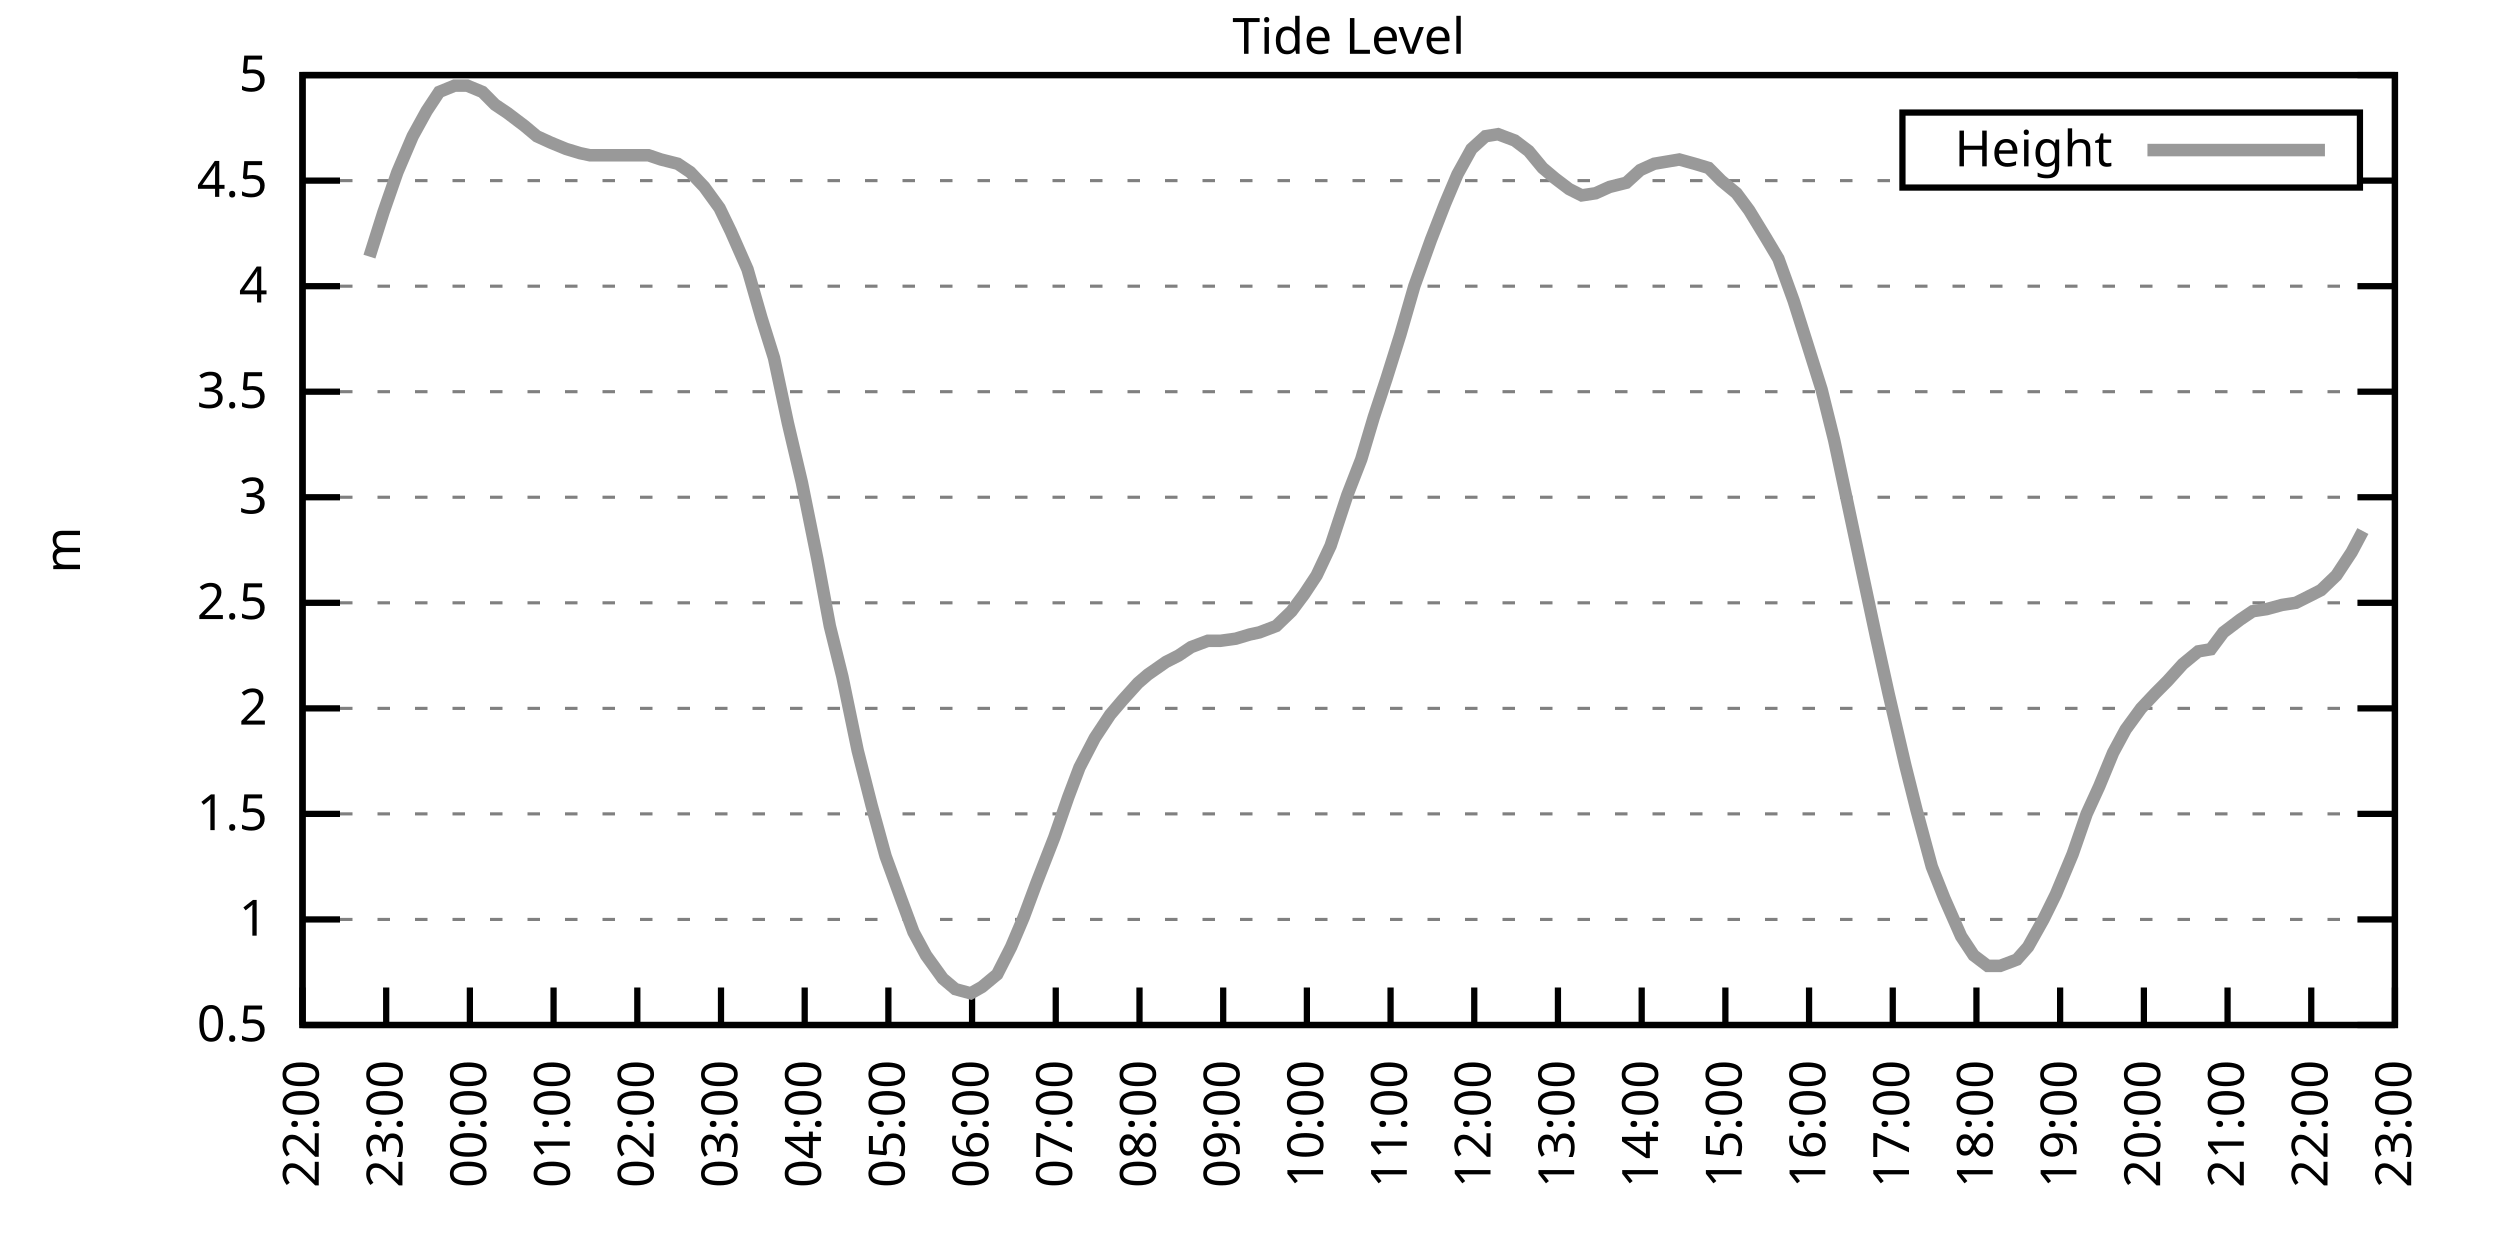
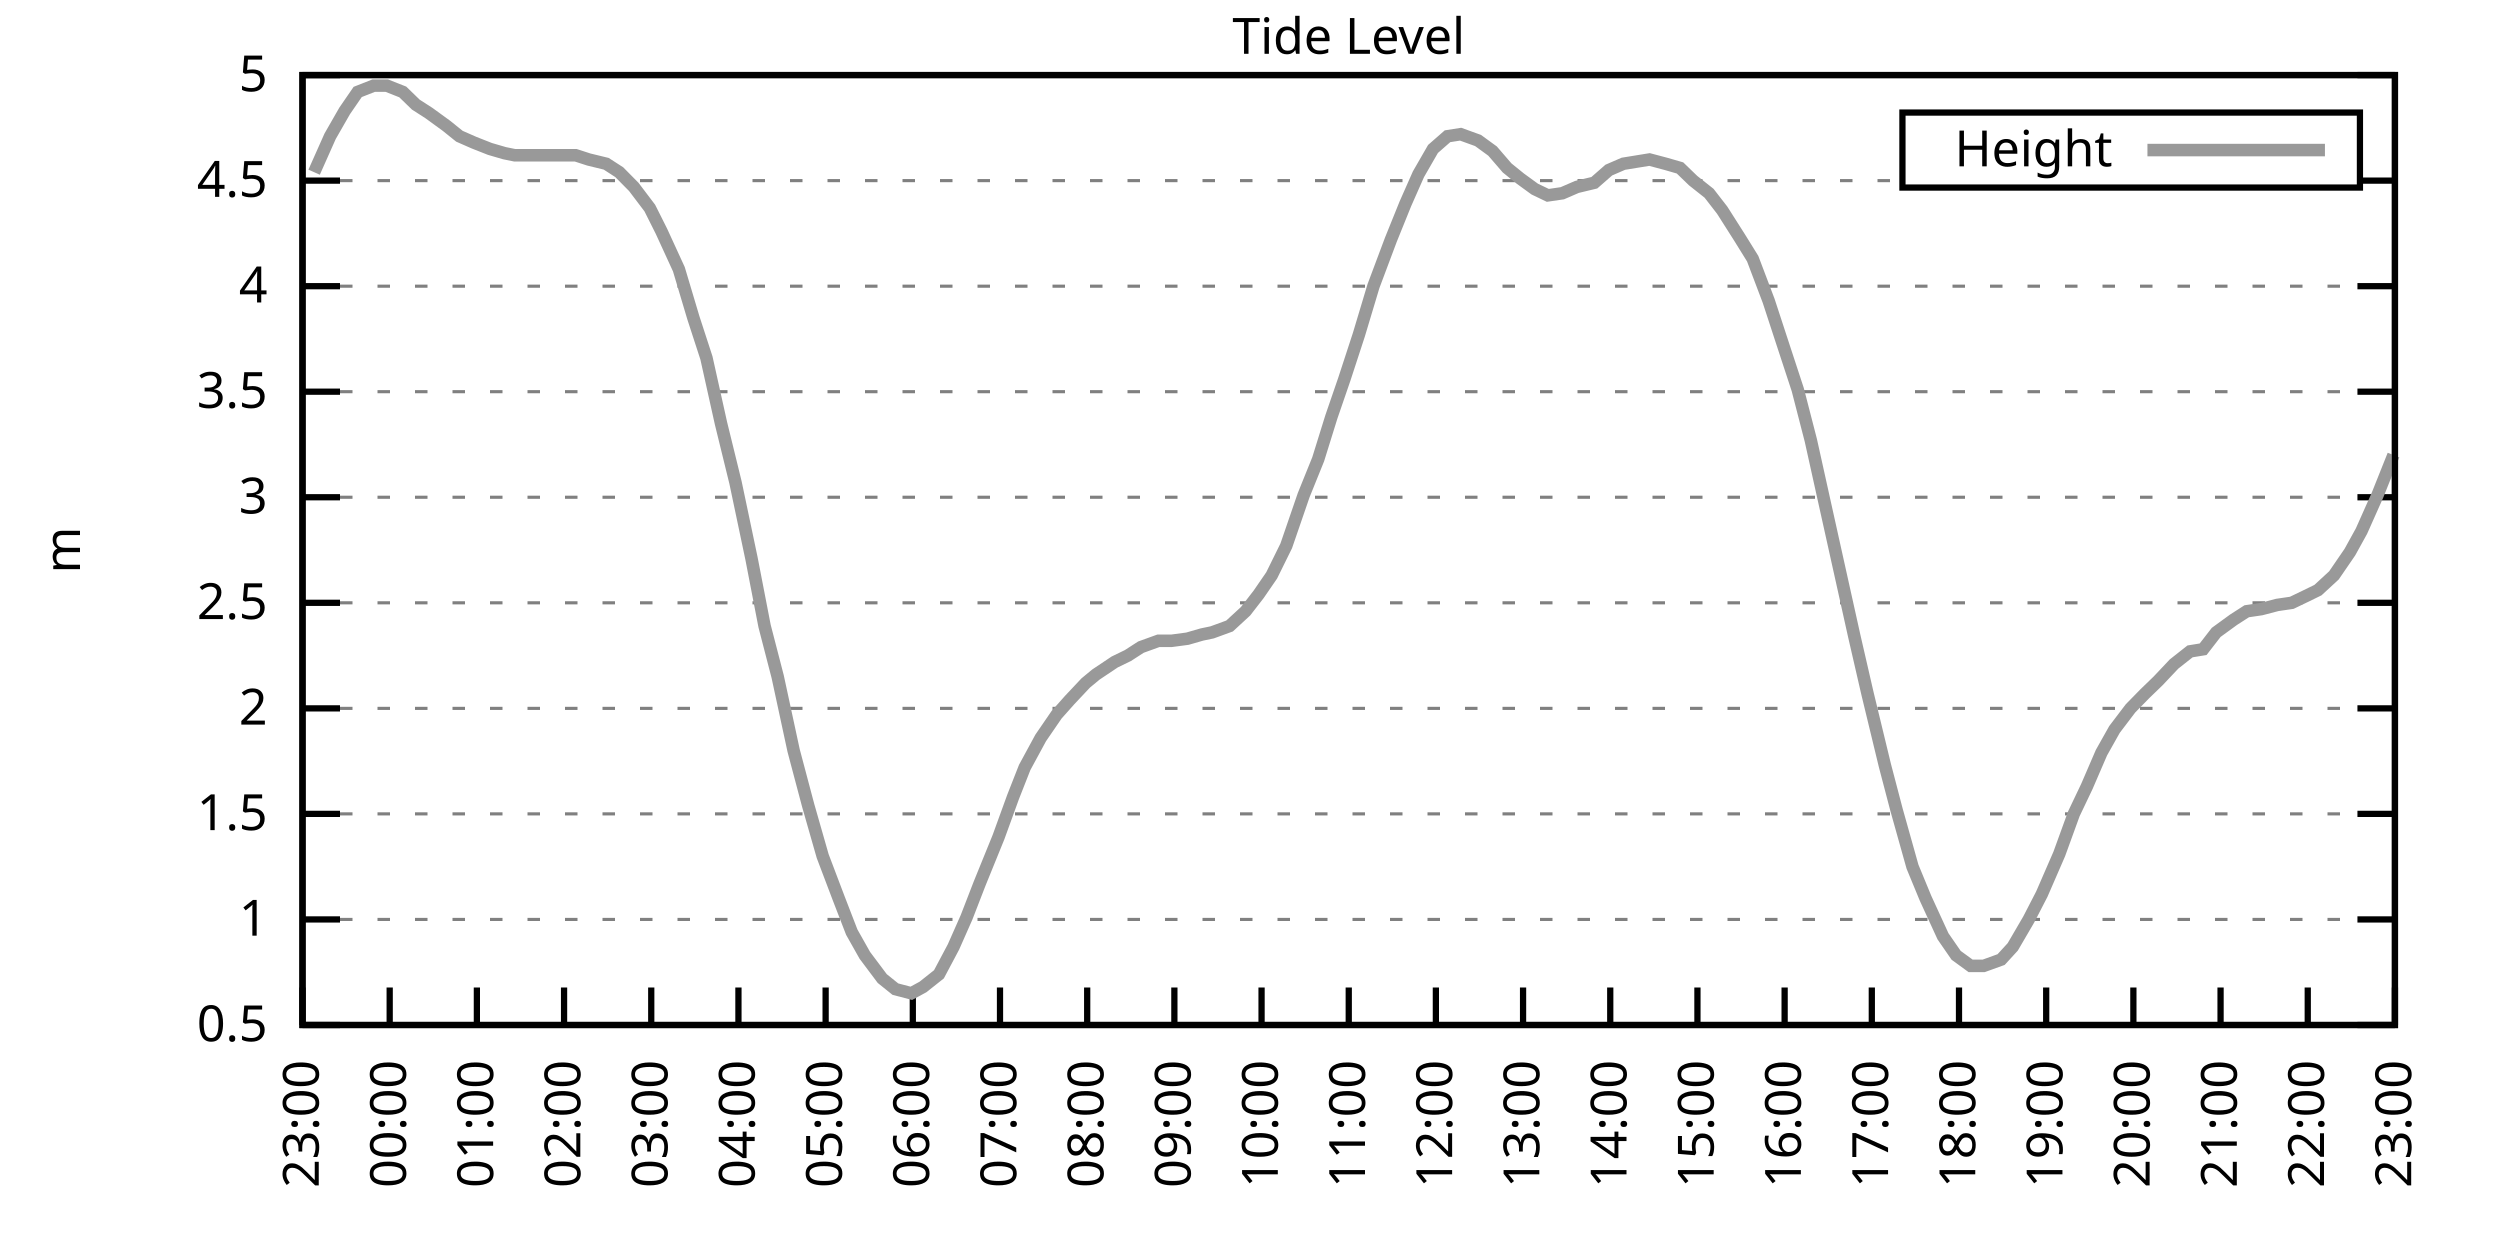
<svg xmlns="http://www.w3.org/2000/svg" xmlns:xlink="http://www.w3.org/1999/xlink" width="400" height="200" viewBox="0 0 400 200">
  <g id="gnuplot_canvas">
    <rect x="0" y="0" width="400" height="200" fill="none" />
    <defs>
      <circle id="gpDot" r="0.5" stroke-width="0.5" stroke="currentColor" />
      <path id="gpPt0" stroke-width="0.333" stroke="currentColor" d="M-1,0 h2 M0,-1 v2" />
      <path id="gpPt1" stroke-width="0.333" stroke="currentColor" d="M-1,-1 L1,1 M1,-1 L-1,1" />
      <path id="gpPt2" stroke-width="0.333" stroke="currentColor" d="M-1,0 L1,0 M0,-1 L0,1 M-1,-1 L1,1 M-1,1 L1,-1" />
      <rect id="gpPt3" stroke-width="0.333" stroke="currentColor" x="-1" y="-1" width="2" height="2" />
      <rect id="gpPt4" stroke-width="0.333" stroke="currentColor" fill="currentColor" x="-1" y="-1" width="2" height="2" />
      <circle id="gpPt5" stroke-width="0.333" stroke="currentColor" cx="0" cy="0" r="1" />
      <use xlink:href="#gpPt5" id="gpPt6" fill="currentColor" stroke="none" />
      <path id="gpPt7" stroke-width="0.333" stroke="currentColor" d="M0,-1.33 L-1.33,0.67 L1.33,0.67 z" />
      <use xlink:href="#gpPt7" id="gpPt8" fill="currentColor" stroke="none" />
      <use xlink:href="#gpPt7" id="gpPt9" stroke="currentColor" transform="rotate(180)" />
      <use xlink:href="#gpPt9" id="gpPt10" fill="currentColor" stroke="none" />
      <use xlink:href="#gpPt3" id="gpPt11" stroke="currentColor" transform="rotate(45)" />
      <use xlink:href="#gpPt11" id="gpPt12" fill="currentColor" stroke="none" />
      <path id="gpPt13" stroke-width="0.333" stroke="currentColor" d="M0,1.330 L1.265,0.411 L0.782,-1.067 L-0.782,-1.076 L-1.265,0.411 z" />
      <use xlink:href="#gpPt13" id="gpPt14" fill="currentColor" stroke="none" />
      <filter id="textbox" filterUnits="objectBoundingBox" x="0" y="0" height="1" width="1">
        <feFlood flood-color="white" flood-opacity="1" result="bgnd" />
        <feComposite in="SourceGraphic" in2="bgnd" operator="atop" />
      </filter>
      <filter id="greybox" filterUnits="objectBoundingBox" x="0" y="0" height="1" width="1">
        <feFlood flood-color="lightgrey" flood-opacity="1" result="grey" />
        <feComposite in="SourceGraphic" in2="grey" operator="atop" />
      </filter>
    </defs>
    <g fill="none" color="white" stroke="currentColor" stroke-width="1.00" stroke-linecap="butt" stroke-linejoin="miter">
</g>
    <g fill="none" color="black" stroke="currentColor" stroke-width="1.00" stroke-linecap="butt" stroke-linejoin="miter">
      <g stroke="none" shape-rendering="crispEdges">
        <polygon fill="rgb(255, 255, 255)" points="48.40,164.00 383.18,164.00 383.18,12.02 48.40,12.02 " />
      </g>
    </g>
    <g fill="none" color="black" stroke="currentColor" stroke-width="1.00" stroke-linecap="butt" stroke-linejoin="miter">
</g>
    <g fill="none" color="black" stroke="black" stroke-width="0.50" stroke-linecap="butt" stroke-linejoin="miter">
</g>
    <g fill="none" color="gray" stroke="currentColor" stroke-width="0.50" stroke-linecap="butt" stroke-linejoin="miter">
      <path stroke="gray" stroke-dasharray="2,4" class="gridline" d="M48.40,164.00 L383.19,164.00  " />
    </g>
    <g fill="none" color="gray" stroke="gray" stroke-width="1.00" stroke-linecap="butt" stroke-linejoin="miter">
</g>
    <g fill="none" color="black" stroke="currentColor" stroke-width="1.00" stroke-linecap="butt" stroke-linejoin="miter">
      <path stroke="black" d="M48.40,164.00 L54.40,164.00 M383.19,164.00 L377.19,164.00  " />
      <g transform="translate(42.80,166.60)" stroke="none" fill="black" font-family="Sans" font-size="8.00" text-anchor="end">
        <text>
          <tspan font-family="Sans"> 0.5</tspan>
        </text>
      </g>
    </g>
    <g fill="none" color="black" stroke="currentColor" stroke-width="1.00" stroke-linecap="butt" stroke-linejoin="miter">
</g>
    <g fill="none" color="black" stroke="black" stroke-width="0.50" stroke-linecap="butt" stroke-linejoin="miter">
</g>
    <g fill="none" color="gray" stroke="currentColor" stroke-width="0.50" stroke-linecap="butt" stroke-linejoin="miter">
      <path stroke="gray" stroke-dasharray="2,4" class="gridline" d="M48.40,147.11 L383.19,147.11  " />
    </g>
    <g fill="none" color="gray" stroke="gray" stroke-width="1.00" stroke-linecap="butt" stroke-linejoin="miter">
</g>
    <g fill="none" color="black" stroke="currentColor" stroke-width="1.00" stroke-linecap="butt" stroke-linejoin="miter">
      <path stroke="black" d="M48.40,147.11 L54.40,147.11 M383.19,147.11 L377.19,147.11  " />
      <g transform="translate(42.80,149.71)" stroke="none" fill="black" font-family="Sans" font-size="8.00" text-anchor="end">
        <text>
          <tspan font-family="Sans"> 1</tspan>
        </text>
      </g>
    </g>
    <g fill="none" color="black" stroke="currentColor" stroke-width="1.00" stroke-linecap="butt" stroke-linejoin="miter">
</g>
    <g fill="none" color="black" stroke="black" stroke-width="0.50" stroke-linecap="butt" stroke-linejoin="miter">
</g>
    <g fill="none" color="gray" stroke="currentColor" stroke-width="0.50" stroke-linecap="butt" stroke-linejoin="miter">
      <path stroke="gray" stroke-dasharray="2,4" class="gridline" d="M48.40,130.22 L383.19,130.22  " />
    </g>
    <g fill="none" color="gray" stroke="gray" stroke-width="1.00" stroke-linecap="butt" stroke-linejoin="miter">
</g>
    <g fill="none" color="black" stroke="currentColor" stroke-width="1.00" stroke-linecap="butt" stroke-linejoin="miter">
      <path stroke="black" d="M48.40,130.22 L54.40,130.22 M383.19,130.22 L377.19,130.22  " />
      <g transform="translate(42.80,132.82)" stroke="none" fill="black" font-family="Sans" font-size="8.00" text-anchor="end">
        <text>
          <tspan font-family="Sans"> 1.5</tspan>
        </text>
      </g>
    </g>
    <g fill="none" color="black" stroke="currentColor" stroke-width="1.00" stroke-linecap="butt" stroke-linejoin="miter">
</g>
    <g fill="none" color="black" stroke="black" stroke-width="0.50" stroke-linecap="butt" stroke-linejoin="miter">
</g>
    <g fill="none" color="gray" stroke="currentColor" stroke-width="0.50" stroke-linecap="butt" stroke-linejoin="miter">
      <path stroke="gray" stroke-dasharray="2,4" class="gridline" d="M48.40,113.34 L383.19,113.34  " />
    </g>
    <g fill="none" color="gray" stroke="gray" stroke-width="1.00" stroke-linecap="butt" stroke-linejoin="miter">
</g>
    <g fill="none" color="black" stroke="currentColor" stroke-width="1.00" stroke-linecap="butt" stroke-linejoin="miter">
      <path stroke="black" d="M48.40,113.34 L54.40,113.34 M383.19,113.34 L377.19,113.34  " />
      <g transform="translate(42.80,115.94)" stroke="none" fill="black" font-family="Sans" font-size="8.00" text-anchor="end">
        <text>
          <tspan font-family="Sans"> 2</tspan>
        </text>
      </g>
    </g>
    <g fill="none" color="black" stroke="currentColor" stroke-width="1.00" stroke-linecap="butt" stroke-linejoin="miter">
</g>
    <g fill="none" color="black" stroke="black" stroke-width="0.50" stroke-linecap="butt" stroke-linejoin="miter">
</g>
    <g fill="none" color="gray" stroke="currentColor" stroke-width="0.50" stroke-linecap="butt" stroke-linejoin="miter">
      <path stroke="gray" stroke-dasharray="2,4" class="gridline" d="M48.40,96.45 L383.19,96.45  " />
    </g>
    <g fill="none" color="gray" stroke="gray" stroke-width="1.00" stroke-linecap="butt" stroke-linejoin="miter">
</g>
    <g fill="none" color="black" stroke="currentColor" stroke-width="1.00" stroke-linecap="butt" stroke-linejoin="miter">
      <path stroke="black" d="M48.40,96.45 L54.40,96.45 M383.19,96.45 L377.19,96.45  " />
      <g transform="translate(42.80,99.05)" stroke="none" fill="black" font-family="Sans" font-size="8.00" text-anchor="end">
        <text>
          <tspan font-family="Sans"> 2.5</tspan>
        </text>
      </g>
    </g>
    <g fill="none" color="black" stroke="currentColor" stroke-width="1.00" stroke-linecap="butt" stroke-linejoin="miter">
</g>
    <g fill="none" color="black" stroke="black" stroke-width="0.50" stroke-linecap="butt" stroke-linejoin="miter">
</g>
    <g fill="none" color="gray" stroke="currentColor" stroke-width="0.50" stroke-linecap="butt" stroke-linejoin="miter">
      <path stroke="gray" stroke-dasharray="2,4" class="gridline" d="M48.40,79.56 L383.19,79.56  " />
    </g>
    <g fill="none" color="gray" stroke="gray" stroke-width="1.00" stroke-linecap="butt" stroke-linejoin="miter">
</g>
    <g fill="none" color="black" stroke="currentColor" stroke-width="1.00" stroke-linecap="butt" stroke-linejoin="miter">
      <path stroke="black" d="M48.40,79.56 L54.40,79.56 M383.19,79.56 L377.19,79.56  " />
      <g transform="translate(42.80,82.16)" stroke="none" fill="black" font-family="Sans" font-size="8.00" text-anchor="end">
        <text>
          <tspan font-family="Sans"> 3</tspan>
        </text>
      </g>
    </g>
    <g fill="none" color="black" stroke="currentColor" stroke-width="1.00" stroke-linecap="butt" stroke-linejoin="miter">
</g>
    <g fill="none" color="black" stroke="black" stroke-width="0.50" stroke-linecap="butt" stroke-linejoin="miter">
</g>
    <g fill="none" color="gray" stroke="currentColor" stroke-width="0.50" stroke-linecap="butt" stroke-linejoin="miter">
      <path stroke="gray" stroke-dasharray="2,4" class="gridline" d="M48.40,62.67 L383.19,62.67  " />
    </g>
    <g fill="none" color="gray" stroke="gray" stroke-width="1.00" stroke-linecap="butt" stroke-linejoin="miter">
</g>
    <g fill="none" color="black" stroke="currentColor" stroke-width="1.00" stroke-linecap="butt" stroke-linejoin="miter">
      <path stroke="black" d="M48.40,62.67 L54.40,62.67 M383.19,62.67 L377.19,62.67  " />
      <g transform="translate(42.80,65.27)" stroke="none" fill="black" font-family="Sans" font-size="8.00" text-anchor="end">
        <text>
          <tspan font-family="Sans"> 3.5</tspan>
        </text>
      </g>
    </g>
    <g fill="none" color="black" stroke="currentColor" stroke-width="1.00" stroke-linecap="butt" stroke-linejoin="miter">
</g>
    <g fill="none" color="black" stroke="black" stroke-width="0.50" stroke-linecap="butt" stroke-linejoin="miter">
</g>
    <g fill="none" color="gray" stroke="currentColor" stroke-width="0.50" stroke-linecap="butt" stroke-linejoin="miter">
      <path stroke="gray" stroke-dasharray="2,4" class="gridline" d="M48.40,45.79 L383.19,45.79  " />
    </g>
    <g fill="none" color="gray" stroke="gray" stroke-width="1.00" stroke-linecap="butt" stroke-linejoin="miter">
</g>
    <g fill="none" color="black" stroke="currentColor" stroke-width="1.00" stroke-linecap="butt" stroke-linejoin="miter">
      <path stroke="black" d="M48.40,45.79 L54.40,45.79 M383.19,45.79 L377.19,45.79  " />
      <g transform="translate(42.80,48.39)" stroke="none" fill="black" font-family="Sans" font-size="8.00" text-anchor="end">
        <text>
          <tspan font-family="Sans"> 4</tspan>
        </text>
      </g>
    </g>
    <g fill="none" color="black" stroke="currentColor" stroke-width="1.00" stroke-linecap="butt" stroke-linejoin="miter">
</g>
    <g fill="none" color="black" stroke="black" stroke-width="0.50" stroke-linecap="butt" stroke-linejoin="miter">
</g>
    <g fill="none" color="gray" stroke="currentColor" stroke-width="0.50" stroke-linecap="butt" stroke-linejoin="miter">
      <path stroke="gray" stroke-dasharray="2,4" class="gridline" d="M48.40,28.90 L304.39,28.90 M377.59,28.90 L383.19,28.90  " />
    </g>
    <g fill="none" color="gray" stroke="gray" stroke-width="1.00" stroke-linecap="butt" stroke-linejoin="miter">
</g>
    <g fill="none" color="black" stroke="currentColor" stroke-width="1.00" stroke-linecap="butt" stroke-linejoin="miter">
      <path stroke="black" d="M48.40,28.90 L54.40,28.90 M383.19,28.90 L377.19,28.90  " />
      <g transform="translate(42.80,31.50)" stroke="none" fill="black" font-family="Sans" font-size="8.00" text-anchor="end">
        <text>
          <tspan font-family="Sans"> 4.5</tspan>
        </text>
      </g>
    </g>
    <g fill="none" color="black" stroke="currentColor" stroke-width="1.00" stroke-linecap="butt" stroke-linejoin="miter">
</g>
    <g fill="none" color="black" stroke="black" stroke-width="0.50" stroke-linecap="butt" stroke-linejoin="miter">
</g>
    <g fill="none" color="gray" stroke="currentColor" stroke-width="0.50" stroke-linecap="butt" stroke-linejoin="miter">
      <path stroke="gray" stroke-dasharray="2,4" class="gridline" d="M48.40,12.01 L383.19,12.01  " />
    </g>
    <g fill="none" color="gray" stroke="gray" stroke-width="1.00" stroke-linecap="butt" stroke-linejoin="miter">
</g>
    <g fill="none" color="black" stroke="currentColor" stroke-width="1.00" stroke-linecap="butt" stroke-linejoin="miter">
      <path stroke="black" d="M48.40,12.01 L54.40,12.01 M383.19,12.01 L377.19,12.01  " />
      <g transform="translate(42.80,14.61)" stroke="none" fill="black" font-family="Sans" font-size="8.00" text-anchor="end">
        <text>
          <tspan font-family="Sans"> 5</tspan>
        </text>
      </g>
    </g>
    <g fill="none" color="black" stroke="currentColor" stroke-width="1.00" stroke-linecap="butt" stroke-linejoin="miter">
      <path stroke="black" d="M48.40,164.00 L48.40,158.00  " />
      <g transform="translate(51.00,169.60) rotate(270.00)" stroke="none" fill="black" font-family="Sans" font-size="8.00" text-anchor="end">
        <text>
-           <tspan font-family="Sans">22:00</tspan>
-         </text>
-       </g>
-     </g>
-     <g fill="none" color="black" stroke="currentColor" stroke-width="1.00" stroke-linecap="butt" stroke-linejoin="miter">
-       <path stroke="black" d="M61.79,164.00 L61.79,158.00  " />
-       <g transform="translate(64.39,169.60) rotate(270.00)" stroke="none" fill="black" font-family="Sans" font-size="8.00" text-anchor="end">
-         <text>
          <tspan font-family="Sans">23:00</tspan>
        </text>
      </g>
    </g>
    <g fill="none" color="black" stroke="currentColor" stroke-width="1.00" stroke-linecap="butt" stroke-linejoin="miter">
-       <path stroke="black" d="M75.18,164.00 L75.18,158.00  " />
-       <g transform="translate(77.78,169.60) rotate(270.00)" stroke="none" fill="black" font-family="Sans" font-size="8.00" text-anchor="end">
+       <path stroke="black" d="M62.35,164.00 L62.35,158.00  " />
+       <g transform="translate(64.95,169.60) rotate(270.00)" stroke="none" fill="black" font-family="Sans" font-size="8.00" text-anchor="end">
        <text>
          <tspan font-family="Sans">00:00</tspan>
        </text>
      </g>
    </g>
    <g fill="none" color="black" stroke="currentColor" stroke-width="1.00" stroke-linecap="butt" stroke-linejoin="miter">
-       <path stroke="black" d="M88.57,164.00 L88.57,158.00  " />
-       <g transform="translate(91.17,169.60) rotate(270.00)" stroke="none" fill="black" font-family="Sans" font-size="8.00" text-anchor="end">
+       <path stroke="black" d="M76.30,164.00 L76.30,158.00  " />
+       <g transform="translate(78.90,169.60) rotate(270.00)" stroke="none" fill="black" font-family="Sans" font-size="8.00" text-anchor="end">
        <text>
          <tspan font-family="Sans">01:00</tspan>
        </text>
      </g>
    </g>
    <g fill="none" color="black" stroke="currentColor" stroke-width="1.00" stroke-linecap="butt" stroke-linejoin="miter">
-       <path stroke="black" d="M101.97,164.00 L101.97,158.00  " />
-       <g transform="translate(104.57,169.60) rotate(270.00)" stroke="none" fill="black" font-family="Sans" font-size="8.00" text-anchor="end">
+       <path stroke="black" d="M90.25,164.00 L90.25,158.00  " />
+       <g transform="translate(92.85,169.60) rotate(270.00)" stroke="none" fill="black" font-family="Sans" font-size="8.00" text-anchor="end">
        <text>
          <tspan font-family="Sans">02:00</tspan>
        </text>
      </g>
    </g>
    <g fill="none" color="black" stroke="currentColor" stroke-width="1.00" stroke-linecap="butt" stroke-linejoin="miter">
-       <path stroke="black" d="M115.36,164.00 L115.36,158.00  " />
-       <g transform="translate(117.96,169.60) rotate(270.00)" stroke="none" fill="black" font-family="Sans" font-size="8.00" text-anchor="end">
+       <path stroke="black" d="M104.20,164.00 L104.20,158.00  " />
+       <g transform="translate(106.80,169.60) rotate(270.00)" stroke="none" fill="black" font-family="Sans" font-size="8.00" text-anchor="end">
        <text>
          <tspan font-family="Sans">03:00</tspan>
        </text>
      </g>
    </g>
    <g fill="none" color="black" stroke="currentColor" stroke-width="1.00" stroke-linecap="butt" stroke-linejoin="miter">
-       <path stroke="black" d="M128.75,164.00 L128.75,158.00  " />
-       <g transform="translate(131.35,169.60) rotate(270.00)" stroke="none" fill="black" font-family="Sans" font-size="8.00" text-anchor="end">
+       <path stroke="black" d="M118.15,164.00 L118.15,158.00  " />
+       <g transform="translate(120.75,169.60) rotate(270.00)" stroke="none" fill="black" font-family="Sans" font-size="8.00" text-anchor="end">
        <text>
          <tspan font-family="Sans">04:00</tspan>
        </text>
      </g>
    </g>
    <g fill="none" color="black" stroke="currentColor" stroke-width="1.00" stroke-linecap="butt" stroke-linejoin="miter">
-       <path stroke="black" d="M142.14,164.00 L142.14,158.00  " />
-       <g transform="translate(144.74,169.60) rotate(270.00)" stroke="none" fill="black" font-family="Sans" font-size="8.00" text-anchor="end">
+       <path stroke="black" d="M132.10,164.00 L132.10,158.00  " />
+       <g transform="translate(134.70,169.60) rotate(270.00)" stroke="none" fill="black" font-family="Sans" font-size="8.00" text-anchor="end">
        <text>
          <tspan font-family="Sans">05:00</tspan>
        </text>
      </g>
    </g>
    <g fill="none" color="black" stroke="currentColor" stroke-width="1.00" stroke-linecap="butt" stroke-linejoin="miter">
-       <path stroke="black" d="M155.53,164.00 L155.53,158.00  " />
-       <g transform="translate(158.13,169.60) rotate(270.00)" stroke="none" fill="black" font-family="Sans" font-size="8.00" text-anchor="end">
+       <path stroke="black" d="M146.05,164.00 L146.05,158.00  " />
+       <g transform="translate(148.65,169.60) rotate(270.00)" stroke="none" fill="black" font-family="Sans" font-size="8.00" text-anchor="end">
        <text>
          <tspan font-family="Sans">06:00</tspan>
        </text>
      </g>
    </g>
    <g fill="none" color="black" stroke="currentColor" stroke-width="1.00" stroke-linecap="butt" stroke-linejoin="miter">
-       <path stroke="black" d="M168.92,164.00 L168.92,158.00  " />
-       <g transform="translate(171.52,169.60) rotate(270.00)" stroke="none" fill="black" font-family="Sans" font-size="8.00" text-anchor="end">
+       <path stroke="black" d="M160.00,164.00 L160.00,158.00  " />
+       <g transform="translate(162.60,169.60) rotate(270.00)" stroke="none" fill="black" font-family="Sans" font-size="8.00" text-anchor="end">
        <text>
          <tspan font-family="Sans">07:00</tspan>
        </text>
      </g>
    </g>
    <g fill="none" color="black" stroke="currentColor" stroke-width="1.00" stroke-linecap="butt" stroke-linejoin="miter">
-       <path stroke="black" d="M182.32,164.00 L182.32,158.00  " />
-       <g transform="translate(184.92,169.60) rotate(270.00)" stroke="none" fill="black" font-family="Sans" font-size="8.00" text-anchor="end">
+       <path stroke="black" d="M173.95,164.00 L173.95,158.00  " />
+       <g transform="translate(176.55,169.60) rotate(270.00)" stroke="none" fill="black" font-family="Sans" font-size="8.00" text-anchor="end">
        <text>
          <tspan font-family="Sans">08:00</tspan>
        </text>
      </g>
    </g>
    <g fill="none" color="black" stroke="currentColor" stroke-width="1.00" stroke-linecap="butt" stroke-linejoin="miter">
-       <path stroke="black" d="M195.71,164.00 L195.71,158.00  " />
-       <g transform="translate(198.31,169.60) rotate(270.00)" stroke="none" fill="black" font-family="Sans" font-size="8.00" text-anchor="end">
+       <path stroke="black" d="M187.90,164.00 L187.90,158.00  " />
+       <g transform="translate(190.50,169.60) rotate(270.00)" stroke="none" fill="black" font-family="Sans" font-size="8.00" text-anchor="end">
        <text>
          <tspan font-family="Sans">09:00</tspan>
        </text>
      </g>
    </g>
    <g fill="none" color="black" stroke="currentColor" stroke-width="1.00" stroke-linecap="butt" stroke-linejoin="miter">
-       <path stroke="black" d="M209.10,164.00 L209.10,158.00  " />
-       <g transform="translate(211.70,169.60) rotate(270.00)" stroke="none" fill="black" font-family="Sans" font-size="8.00" text-anchor="end">
+       <path stroke="black" d="M201.85,164.00 L201.85,158.00  " />
+       <g transform="translate(204.45,169.60) rotate(270.00)" stroke="none" fill="black" font-family="Sans" font-size="8.00" text-anchor="end">
        <text>
          <tspan font-family="Sans">10:00</tspan>
        </text>
      </g>
    </g>
    <g fill="none" color="black" stroke="currentColor" stroke-width="1.00" stroke-linecap="butt" stroke-linejoin="miter">
-       <path stroke="black" d="M222.49,164.00 L222.49,158.00  " />
-       <g transform="translate(225.09,169.60) rotate(270.00)" stroke="none" fill="black" font-family="Sans" font-size="8.00" text-anchor="end">
+       <path stroke="black" d="M215.80,164.00 L215.80,158.00  " />
+       <g transform="translate(218.40,169.60) rotate(270.00)" stroke="none" fill="black" font-family="Sans" font-size="8.00" text-anchor="end">
        <text>
          <tspan font-family="Sans">11:00</tspan>
        </text>
      </g>
    </g>
    <g fill="none" color="black" stroke="currentColor" stroke-width="1.00" stroke-linecap="butt" stroke-linejoin="miter">
-       <path stroke="black" d="M235.88,164.00 L235.88,158.00  " />
-       <g transform="translate(238.48,169.60) rotate(270.00)" stroke="none" fill="black" font-family="Sans" font-size="8.00" text-anchor="end">
+       <path stroke="black" d="M229.74,164.00 L229.74,158.00  " />
+       <g transform="translate(232.34,169.60) rotate(270.00)" stroke="none" fill="black" font-family="Sans" font-size="8.00" text-anchor="end">
        <text>
          <tspan font-family="Sans">12:00</tspan>
        </text>
      </g>
    </g>
    <g fill="none" color="black" stroke="currentColor" stroke-width="1.00" stroke-linecap="butt" stroke-linejoin="miter">
-       <path stroke="black" d="M249.27,164.00 L249.27,158.00  " />
-       <g transform="translate(251.87,169.60) rotate(270.00)" stroke="none" fill="black" font-family="Sans" font-size="8.00" text-anchor="end">
+       <path stroke="black" d="M243.69,164.00 L243.69,158.00  " />
+       <g transform="translate(246.29,169.60) rotate(270.00)" stroke="none" fill="black" font-family="Sans" font-size="8.00" text-anchor="end">
        <text>
          <tspan font-family="Sans">13:00</tspan>
        </text>
      </g>
    </g>
    <g fill="none" color="black" stroke="currentColor" stroke-width="1.00" stroke-linecap="butt" stroke-linejoin="miter">
-       <path stroke="black" d="M262.67,164.00 L262.67,158.00  " />
-       <g transform="translate(265.27,169.60) rotate(270.00)" stroke="none" fill="black" font-family="Sans" font-size="8.00" text-anchor="end">
+       <path stroke="black" d="M257.64,164.00 L257.64,158.00  " />
+       <g transform="translate(260.24,169.60) rotate(270.00)" stroke="none" fill="black" font-family="Sans" font-size="8.00" text-anchor="end">
        <text>
          <tspan font-family="Sans">14:00</tspan>
        </text>
      </g>
    </g>
    <g fill="none" color="black" stroke="currentColor" stroke-width="1.00" stroke-linecap="butt" stroke-linejoin="miter">
-       <path stroke="black" d="M276.06,164.00 L276.06,158.00  " />
-       <g transform="translate(278.66,169.60) rotate(270.00)" stroke="none" fill="black" font-family="Sans" font-size="8.00" text-anchor="end">
+       <path stroke="black" d="M271.59,164.00 L271.59,158.00  " />
+       <g transform="translate(274.19,169.60) rotate(270.00)" stroke="none" fill="black" font-family="Sans" font-size="8.00" text-anchor="end">
        <text>
          <tspan font-family="Sans">15:00</tspan>
        </text>
      </g>
    </g>
    <g fill="none" color="black" stroke="currentColor" stroke-width="1.00" stroke-linecap="butt" stroke-linejoin="miter">
-       <path stroke="black" d="M289.45,164.00 L289.45,158.00  " />
-       <g transform="translate(292.05,169.60) rotate(270.00)" stroke="none" fill="black" font-family="Sans" font-size="8.00" text-anchor="end">
+       <path stroke="black" d="M285.54,164.00 L285.54,158.00  " />
+       <g transform="translate(288.14,169.60) rotate(270.00)" stroke="none" fill="black" font-family="Sans" font-size="8.00" text-anchor="end">
        <text>
          <tspan font-family="Sans">16:00</tspan>
        </text>
      </g>
    </g>
    <g fill="none" color="black" stroke="currentColor" stroke-width="1.00" stroke-linecap="butt" stroke-linejoin="miter">
-       <path stroke="black" d="M302.84,164.00 L302.84,158.00  " />
-       <g transform="translate(305.44,169.60) rotate(270.00)" stroke="none" fill="black" font-family="Sans" font-size="8.00" text-anchor="end">
+       <path stroke="black" d="M299.49,164.00 L299.49,158.00  " />
+       <g transform="translate(302.09,169.60) rotate(270.00)" stroke="none" fill="black" font-family="Sans" font-size="8.00" text-anchor="end">
        <text>
          <tspan font-family="Sans">17:00</tspan>
        </text>
      </g>
    </g>
    <g fill="none" color="black" stroke="currentColor" stroke-width="1.00" stroke-linecap="butt" stroke-linejoin="miter">
-       <path stroke="black" d="M316.23,164.00 L316.23,158.00  " />
-       <g transform="translate(318.83,169.60) rotate(270.00)" stroke="none" fill="black" font-family="Sans" font-size="8.00" text-anchor="end">
+       <path stroke="black" d="M313.44,164.00 L313.44,158.00  " />
+       <g transform="translate(316.04,169.60) rotate(270.00)" stroke="none" fill="black" font-family="Sans" font-size="8.00" text-anchor="end">
        <text>
          <tspan font-family="Sans">18:00</tspan>
        </text>
      </g>
    </g>
    <g fill="none" color="black" stroke="currentColor" stroke-width="1.00" stroke-linecap="butt" stroke-linejoin="miter">
-       <path stroke="black" d="M329.62,164.00 L329.62,158.00  " />
-       <g transform="translate(332.22,169.60) rotate(270.00)" stroke="none" fill="black" font-family="Sans" font-size="8.00" text-anchor="end">
+       <path stroke="black" d="M327.39,164.00 L327.39,158.00  " />
+       <g transform="translate(329.99,169.60) rotate(270.00)" stroke="none" fill="black" font-family="Sans" font-size="8.00" text-anchor="end">
        <text>
          <tspan font-family="Sans">19:00</tspan>
        </text>
      </g>
    </g>
    <g fill="none" color="black" stroke="currentColor" stroke-width="1.00" stroke-linecap="butt" stroke-linejoin="miter">
-       <path stroke="black" d="M343.02,164.00 L343.02,158.00  " />
-       <g transform="translate(345.62,169.60) rotate(270.00)" stroke="none" fill="black" font-family="Sans" font-size="8.00" text-anchor="end">
+       <path stroke="black" d="M341.34,164.00 L341.34,158.00  " />
+       <g transform="translate(343.94,169.60) rotate(270.00)" stroke="none" fill="black" font-family="Sans" font-size="8.00" text-anchor="end">
        <text>
          <tspan font-family="Sans">20:00</tspan>
        </text>
      </g>
    </g>
    <g fill="none" color="black" stroke="currentColor" stroke-width="1.00" stroke-linecap="butt" stroke-linejoin="miter">
-       <path stroke="black" d="M356.41,164.00 L356.41,158.00  " />
-       <g transform="translate(359.01,169.60) rotate(270.00)" stroke="none" fill="black" font-family="Sans" font-size="8.00" text-anchor="end">
+       <path stroke="black" d="M355.29,164.00 L355.29,158.00  " />
+       <g transform="translate(357.89,169.60) rotate(270.00)" stroke="none" fill="black" font-family="Sans" font-size="8.00" text-anchor="end">
        <text>
          <tspan font-family="Sans">21:00</tspan>
        </text>
      </g>
    </g>
    <g fill="none" color="black" stroke="currentColor" stroke-width="1.00" stroke-linecap="butt" stroke-linejoin="miter">
-       <path stroke="black" d="M369.80,164.00 L369.80,158.00  " />
-       <g transform="translate(372.40,169.60) rotate(270.00)" stroke="none" fill="black" font-family="Sans" font-size="8.00" text-anchor="end">
+       <path stroke="black" d="M369.24,164.00 L369.24,158.00  " />
+       <g transform="translate(371.84,169.60) rotate(270.00)" stroke="none" fill="black" font-family="Sans" font-size="8.00" text-anchor="end">
        <text>
          <tspan font-family="Sans">22:00</tspan>
        </text>
      </g>
    </g>
    <g fill="none" color="black" stroke="currentColor" stroke-width="1.00" stroke-linecap="butt" stroke-linejoin="miter">
      <path stroke="black" d="M383.19,164.00 L383.19,158.00  " />
      <g transform="translate(385.79,169.60) rotate(270.00)" stroke="none" fill="black" font-family="Sans" font-size="8.00" text-anchor="end">
        <text>
          <tspan font-family="Sans">23:00</tspan>
        </text>
      </g>
    </g>
    <g fill="none" color="black" stroke="currentColor" stroke-width="1.00" stroke-linecap="butt" stroke-linejoin="miter">
</g>
    <g fill="none" color="black" stroke="currentColor" stroke-width="1.00" stroke-linecap="butt" stroke-linejoin="miter">
      <path stroke="black" d="M48.40,12.01 L48.40,164.00 L383.19,164.00 L383.19,12.01 L48.40,12.01 Z  " />
    </g>
    <g fill="none" color="black" stroke="currentColor" stroke-width="1.00" stroke-linecap="butt" stroke-linejoin="miter">
</g>
    <g fill="none" color="black" stroke="currentColor" stroke-width="1.00" stroke-linecap="butt" stroke-linejoin="miter">
      <path stroke="black" d="M304.39,30.01 L304.39,18.01 L377.59,18.01 L377.59,30.01 L304.39,30.01 Z  " />
    </g>
    <g id="Tide_level_plot_1">
      <g fill="none" color="white" stroke="black" stroke-width="2.00" stroke-linecap="butt" stroke-linejoin="miter">
</g>
      <g fill="none" color="black" stroke="currentColor" stroke-width="2.00" stroke-linecap="butt" stroke-linejoin="miter">
        <g transform="translate(337.99,26.61)" stroke="none" fill="black" font-family="Sans" font-size="8.00" text-anchor="end">
          <text>
            <tspan font-family="Sans">Height</tspan>
          </text>
        </g>
      </g>
      <g fill="none" color="black" stroke="currentColor" stroke-width="2.00" stroke-linecap="butt" stroke-linejoin="miter">
-         <path stroke="rgb(153, 153, 153)" d="M343.59,24.01 L371.99,24.01 M59.11,41.06 L61.35,33.96 L63.58,27.55 L66.03,21.80 L68.26,17.75 L70.27,14.71   L72.73,13.70 L74.74,13.70 L77.19,14.71 L79.20,16.74 L81.21,18.09 L83.89,20.12 L85.90,21.80 L88.13,22.82   L90.58,23.83 L92.82,24.51 L94.38,24.84 L97.06,24.84 L99.06,24.84 L101.74,24.84 L103.75,24.84 L105.76,25.52   L108.44,26.20 L110.45,27.55 L112.68,29.91 L115.13,33.29 L116.92,37.00 L119.60,43.08 L121.83,50.85 L123.84,57.27   L126.07,67.74 L128.30,77.20 L130.76,89.36 L132.77,100.16 L134.78,108.27 L137.23,120.09 L139.46,128.87 L141.69,136.98   L144.15,143.73 L146.16,149.14 L148.17,152.85 L150.85,156.57 L152.85,158.26 L155.31,158.93 L157.10,157.92 L159.55,155.89   L161.78,151.50 L163.79,146.77 L165.80,141.37 L168.70,133.94 L170.93,127.52 L172.72,122.79 L175.17,118.07 L177.63,114.35   L179.64,111.99 L182.09,109.28 L183.66,107.93 L186.56,105.91 L188.57,104.89 L190.57,103.54 L193.25,102.53 L195.26,102.53   L197.72,102.19 L199.95,101.52 L201.51,101.18 L204.19,100.16 L206.64,97.80 L208.65,95.10 L210.66,92.06 L212.89,87.33   L215.57,79.22 L217.80,73.48 L219.81,66.73 L221.82,60.65 L224.05,53.55 L226.29,45.79 L228.96,38.35 L231.20,32.61   L233.20,27.88 L235.44,23.83 L237.67,21.80 L239.68,21.47 L242.36,22.48 L244.59,24.17 L246.82,26.87 L248.83,28.56   L251.06,30.25 L253.07,31.26 L255.30,30.92 L257.53,29.91 L260.21,29.24 L262.44,27.21 L264.67,26.20 L266.68,25.86   L268.69,25.52 L271.15,26.20 L273.38,26.87 L275.39,28.90 L277.84,30.92 L279.85,33.63 L282.53,38.02 L284.54,41.39   L286.99,48.15 L289.23,55.24 L291.46,62.34 L293.47,70.44 L295.70,80.91 L297.71,90.37 L300.16,101.85 L302.17,110.97   L304.85,122.46 L306.63,129.55 L309.09,138.67 L311.10,143.73 L313.78,149.81 L315.79,152.85 L318.02,154.54 L320.03,154.54   L322.70,153.53 L324.49,151.50 L326.95,147.11 L328.95,143.06 L331.63,136.64 L333.86,130.22 L335.87,125.83 L338.10,120.43   L340.11,116.71 L342.57,113.34 L344.80,110.97 L346.81,108.95 L349.26,106.24 L351.72,104.22 L353.73,103.88 L355.74,101.18   L358.42,99.15 L360.42,97.80 L362.66,97.46 L365.11,96.79 L367.34,96.45 L369.35,95.44 L371.36,94.42 L373.82,92.06   L376.27,88.34 L378.06,84.97  " />
+         <path stroke="rgb(153, 153, 153)" d="M343.59,24.01 L371.99,24.01 M50.26,27.55 L52.82,21.80 L55.14,17.75 L57.23,14.71 L59.79,13.70 L61.88,13.70   L64.44,14.71 L66.53,16.74 L68.63,18.09 L71.42,20.12 L73.51,21.80 L75.83,22.82 L78.39,23.83 L80.72,24.51   L82.34,24.84 L85.13,24.84 L87.23,24.84 L90.02,24.84 L92.11,24.84 L94.20,25.52 L96.99,26.20 L99.08,27.55   L101.41,29.91 L103.97,33.29 L105.83,37.00 L108.62,43.08 L110.94,50.85 L113.03,57.27 L115.36,67.74 L117.68,77.20   L120.24,89.36 L122.33,100.16 L124.43,108.27 L126.98,120.09 L129.31,128.87 L131.63,136.98 L134.19,143.73 L136.28,149.14   L138.37,152.85 L141.16,156.57 L143.26,158.26 L145.81,158.93 L147.67,157.92 L150.23,155.89 L152.56,151.50 L154.65,146.77   L156.74,141.37 L159.76,133.94 L162.09,127.52 L163.95,122.79 L166.51,118.07 L169.06,114.35 L171.16,111.99 L173.71,109.28   L175.34,107.93 L178.36,105.91 L180.46,104.89 L182.55,103.54 L185.34,102.53 L187.43,102.53 L189.99,102.19 L192.31,101.52   L193.94,101.18 L196.73,100.16 L199.29,97.80 L201.38,95.10 L203.47,92.06 L205.80,87.33 L208.59,79.22 L210.91,73.48   L213.01,66.73 L215.10,60.65 L217.42,53.55 L219.75,45.79 L222.54,38.35 L224.86,32.61 L226.95,27.88 L229.28,23.83   L231.60,21.80 L233.70,21.47 L236.49,22.48 L238.81,24.17 L241.14,26.87 L243.23,28.56 L245.55,30.25 L247.65,31.26   L249.97,30.92 L252.30,29.91 L255.09,29.24 L257.41,27.21 L259.74,26.20 L261.83,25.86 L263.92,25.52 L266.48,26.20   L268.80,26.87 L270.90,28.90 L273.45,30.92 L275.55,33.63 L278.34,38.02 L280.43,41.39 L282.99,48.15 L285.31,55.24   L287.64,62.34 L289.73,70.44 L292.05,80.91 L294.15,90.37 L296.70,101.85 L298.80,110.97 L301.58,122.46 L303.44,129.55   L306.00,138.67 L308.09,143.73 L310.88,149.81 L312.98,152.85 L315.30,154.54 L317.39,154.54 L320.18,153.53 L322.04,151.50   L324.60,147.11 L326.69,143.06 L329.48,136.64 L331.81,130.22 L333.90,125.83 L336.23,120.43 L338.32,116.71 L340.88,113.34   L343.20,110.97 L345.29,108.95 L347.85,106.24 L350.41,104.22 L352.50,103.88 L354.59,101.18 L357.38,99.15 L359.48,97.80   L361.80,97.46 L364.36,96.79 L366.68,96.45 L368.78,95.44 L370.87,94.42 L373.43,92.06 L375.98,88.34 L377.84,84.97   L380.40,79.22 L382.96,72.81  " />
      </g>
    </g>
    <g fill="none" color="black" stroke="currentColor" stroke-width="2.00" stroke-linecap="butt" stroke-linejoin="miter">
</g>
    <g fill="none" color="black" stroke="black" stroke-width="1.00" stroke-linecap="butt" stroke-linejoin="miter">
</g>
    <g fill="none" color="black" stroke="currentColor" stroke-width="1.00" stroke-linecap="butt" stroke-linejoin="miter">
      <path stroke="black" d="M48.40,12.01 L48.40,164.00 L383.19,164.00 L383.19,12.01 L48.40,12.01 Z  " />
      <g transform="translate(12.80,88.01) rotate(270.00)" stroke="none" fill="black" font-family="Sans" font-size="8.00" text-anchor="middle">
        <text>
          <tspan font-family="Sans">m</tspan>
        </text>
      </g>
    </g>
    <g fill="none" color="black" stroke="currentColor" stroke-width="1.00" stroke-linecap="butt" stroke-linejoin="miter">
</g>
    <g fill="none" color="black" stroke="currentColor" stroke-width="1.00" stroke-linecap="butt" stroke-linejoin="miter">
      <g transform="translate(215.79,8.61)" stroke="none" fill="black" font-family="Sans" font-size="8.00" text-anchor="middle">
        <text>
          <tspan font-family="Sans">Tide Level</tspan>
        </text>
      </g>
    </g>
    <g fill="none" color="black" stroke="currentColor" stroke-width="1.00" stroke-linecap="butt" stroke-linejoin="miter">
</g>
  </g>
</svg>
